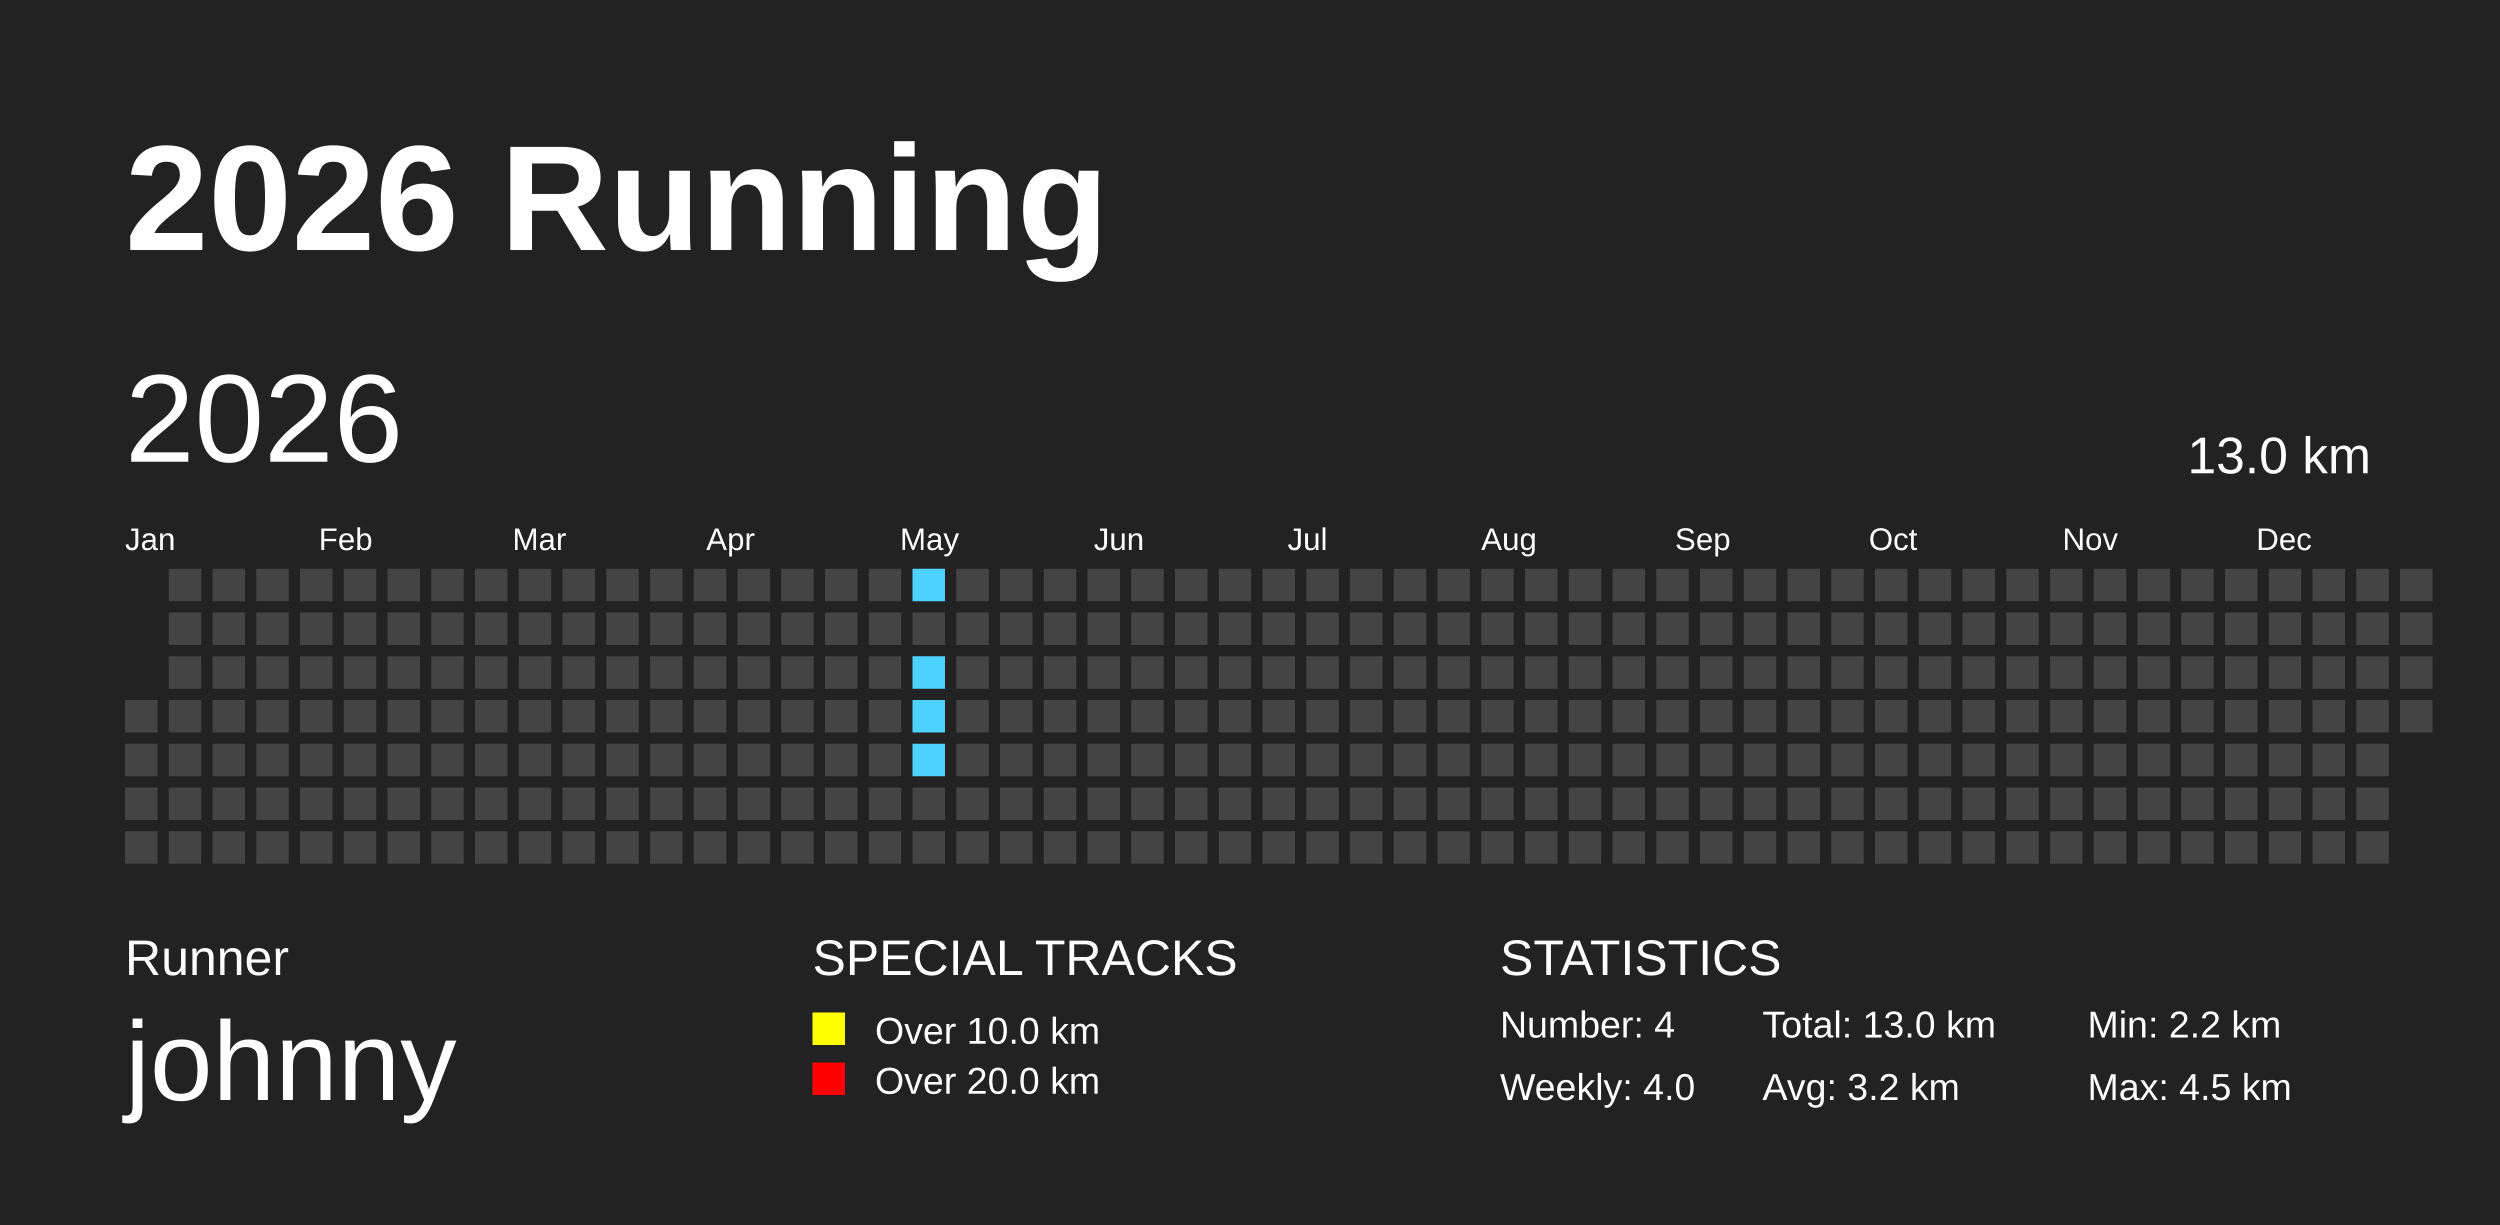
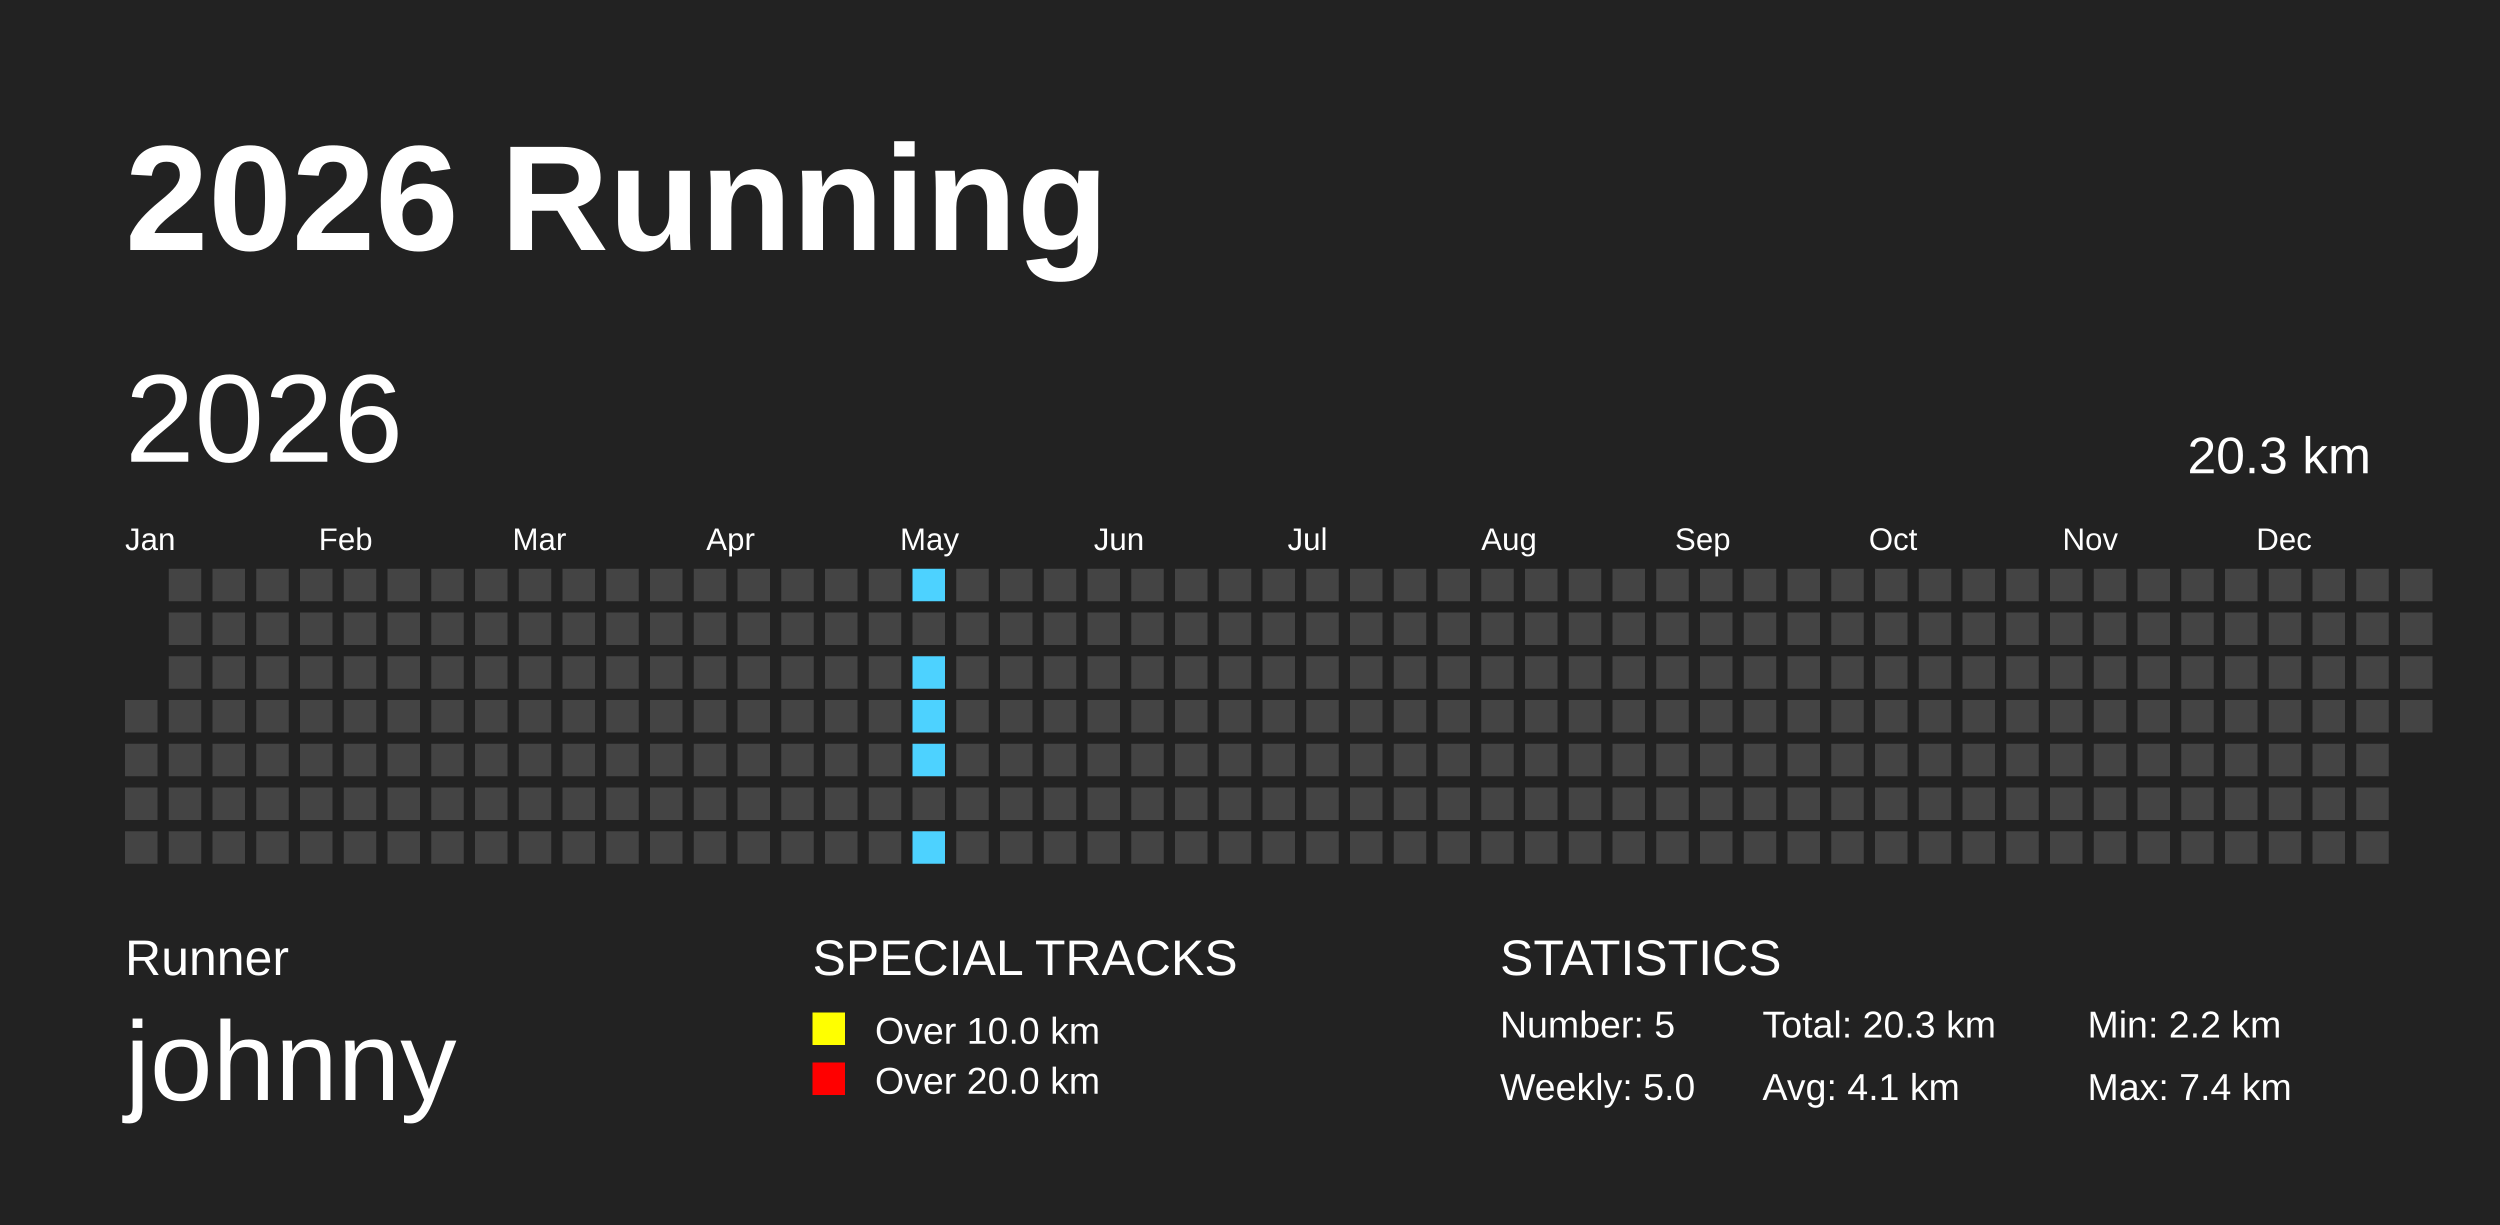
<svg xmlns="http://www.w3.org/2000/svg" baseProfile="full" height="98mm" version="1.1" viewBox="0,0,200,98" width="200mm">
  <defs>
    <pattern height="2" id="indoor-stripe" patternUnits="userSpaceOnUse" width="2">
      <line stroke="white" stroke-opacity="0.45" stroke-width="0.5" x1="0" x2="2" y1="2" y2="0" />
    </pattern>
  </defs>
  <rect fill="#222222" height="98" width="200" x="0" y="0" />
  <text fill="#FFFFFF" style="font-size:12px; font-family:Arial; font-weight:bold;" x="10" y="20">2026 Running</text>
  <text fill="#FFFFFF" style="font-size:4px; font-family:Arial" x="10" y="78">Runner</text>
  <text fill="#FFFFFF" style="font-size:9px; font-family:Arial" x="10" y="88">johnny</text>
  <text fill="#FFFFFF" style="font-size:4px; font-family:Arial" x="65" y="78">SPECIAL TRACKS</text>
  <rect fill="yellow" height="2.6" width="2.6" x="65" y="81" />
  <text fill="#FFFFFF" style="font-size:3px; font-family:Arial" x="70" y="83.5">Over 10.0 km</text>
  <rect fill="red" height="2.6" width="2.6" x="65" y="85" />
  <text fill="#FFFFFF" style="font-size:3px; font-family:Arial" x="70" y="87.5">Over 20.0 km</text>
  <text fill="#FFFFFF" style="font-size:4px; font-family:Arial" x="120" y="78">STATISTICS</text>
-   <text fill="#FFFFFF" style="font-size:3px; font-family:Arial" x="120" y="83">Number: 4</text>
-   <text fill="#FFFFFF" style="font-size:3px; font-family:Arial" x="120" y="88">Weekly: 4.0</text>
-   <text fill="#FFFFFF" style="font-size:3px; font-family:Arial" x="141" y="83">Total: 13.0 km</text>
-   <text fill="#FFFFFF" style="font-size:3px; font-family:Arial" x="141" y="88">Avg: 3.2 km</text>
+   <text fill="#FFFFFF" style="font-size:3px; font-family:Arial" x="120" y="83">Number: 5</text>
+   <text fill="#FFFFFF" style="font-size:3px; font-family:Arial" x="120" y="88">Weekly: 5.0</text>
+   <text fill="#FFFFFF" style="font-size:3px; font-family:Arial" x="141" y="83">Total: 20.3 km</text>
+   <text fill="#FFFFFF" style="font-size:3px; font-family:Arial" x="141" y="88">Avg: 4.1 km</text>
  <text fill="#FFFFFF" style="font-size:3px; font-family:Arial" x="167" y="83">Min: 2.2 km</text>
-   <text fill="#FFFFFF" style="font-size:3px; font-family:Arial" x="167" y="88">Max: 4.5 km</text>
+   <text fill="#FFFFFF" style="font-size:3px; font-family:Arial" x="167" y="88">Max: 7.4 km</text>
  <text dominant-baseline="hanging" fill="#FFFFFF" style="font-size:10.0px; font-family:Arial;" x="10" y="30">2026</text>
-   <text dominant-baseline="hanging" fill="#FFFFFF" style="font-size:4.125px; font-family:Arial;" x="175" y="35">13.0 km</text>
+   <text dominant-baseline="hanging" fill="#FFFFFF" style="font-size:4.125px; font-family:Arial;" x="175" y="35">20.3 km</text>
  <text fill="#FFFFFF" style="font-size:2.5px; font-family:Arial" x="10.0" y="44">Jan</text>
  <text fill="#FFFFFF" style="font-size:2.5px; font-family:Arial" x="25.5" y="44">Feb</text>
  <text fill="#FFFFFF" style="font-size:2.5px; font-family:Arial" x="41.0" y="44">Mar</text>
  <text fill="#FFFFFF" style="font-size:2.5px; font-family:Arial" x="56.5" y="44">Apr</text>
  <text fill="#FFFFFF" style="font-size:2.5px; font-family:Arial" x="72.0" y="44">May</text>
  <text fill="#FFFFFF" style="font-size:2.5px; font-family:Arial" x="87.5" y="44">Jun</text>
  <text fill="#FFFFFF" style="font-size:2.5px; font-family:Arial" x="103.0" y="44">Jul</text>
  <text fill="#FFFFFF" style="font-size:2.5px; font-family:Arial" x="118.5" y="44">Aug</text>
  <text fill="#FFFFFF" style="font-size:2.5px; font-family:Arial" x="134.0" y="44">Sep</text>
  <text fill="#FFFFFF" style="font-size:2.5px; font-family:Arial" x="149.5" y="44">Oct</text>
  <text fill="#FFFFFF" style="font-size:2.5px; font-family:Arial" x="165.0" y="44">Nov</text>
  <text fill="#FFFFFF" style="font-size:2.5px; font-family:Arial" x="180.5" y="44">Dec</text>
  <rect fill="#444444" height="2.6" width="2.6" x="10.0" y="56.0" />
  <rect fill="#444444" height="2.6" width="2.6" x="10.0" y="59.5" />
  <rect fill="#444444" height="2.6" width="2.6" x="10.0" y="63.0" />
  <rect fill="#444444" height="2.6" width="2.6" x="10.0" y="66.5" />
  <rect fill="#444444" height="2.6" width="2.6" x="13.5" y="45.5" />
  <rect fill="#444444" height="2.6" width="2.6" x="13.5" y="49.0" />
  <rect fill="#444444" height="2.6" width="2.6" x="13.5" y="52.5" />
  <rect fill="#444444" height="2.6" width="2.6" x="13.5" y="56.0" />
  <rect fill="#444444" height="2.6" width="2.6" x="13.5" y="59.5" />
  <rect fill="#444444" height="2.6" width="2.6" x="13.5" y="63.0" />
  <rect fill="#444444" height="2.6" width="2.6" x="13.5" y="66.5" />
  <rect fill="#444444" height="2.6" width="2.6" x="17.0" y="45.5" />
  <rect fill="#444444" height="2.6" width="2.6" x="17.0" y="49.0" />
  <rect fill="#444444" height="2.6" width="2.6" x="17.0" y="52.5" />
  <rect fill="#444444" height="2.6" width="2.6" x="17.0" y="56.0" />
  <rect fill="#444444" height="2.6" width="2.6" x="17.0" y="59.5" />
  <rect fill="#444444" height="2.6" width="2.6" x="17.0" y="63.0" />
  <rect fill="#444444" height="2.6" width="2.6" x="17.0" y="66.5" />
  <rect fill="#444444" height="2.6" width="2.6" x="20.5" y="45.5" />
  <rect fill="#444444" height="2.6" width="2.6" x="20.5" y="49.0" />
  <rect fill="#444444" height="2.6" width="2.6" x="20.5" y="52.5" />
  <rect fill="#444444" height="2.6" width="2.6" x="20.5" y="56.0" />
  <rect fill="#444444" height="2.6" width="2.6" x="20.5" y="59.5" />
  <rect fill="#444444" height="2.6" width="2.6" x="20.5" y="63.0" />
  <rect fill="#444444" height="2.6" width="2.6" x="20.5" y="66.5" />
  <rect fill="#444444" height="2.6" width="2.6" x="24.0" y="45.5" />
  <rect fill="#444444" height="2.6" width="2.6" x="24.0" y="49.0" />
  <rect fill="#444444" height="2.6" width="2.6" x="24.0" y="52.5" />
  <rect fill="#444444" height="2.6" width="2.6" x="24.0" y="56.0" />
  <rect fill="#444444" height="2.6" width="2.6" x="24.0" y="59.5" />
  <rect fill="#444444" height="2.6" width="2.6" x="24.0" y="63.0" />
  <rect fill="#444444" height="2.6" width="2.6" x="24.0" y="66.5" />
  <rect fill="#444444" height="2.6" width="2.6" x="27.5" y="45.5" />
  <rect fill="#444444" height="2.6" width="2.6" x="27.5" y="49.0" />
  <rect fill="#444444" height="2.6" width="2.6" x="27.5" y="52.5" />
  <rect fill="#444444" height="2.6" width="2.6" x="27.5" y="56.0" />
  <rect fill="#444444" height="2.6" width="2.6" x="27.5" y="59.5" />
  <rect fill="#444444" height="2.6" width="2.6" x="27.5" y="63.0" />
  <rect fill="#444444" height="2.6" width="2.6" x="27.5" y="66.5" />
  <rect fill="#444444" height="2.6" width="2.6" x="31.0" y="45.5" />
  <rect fill="#444444" height="2.6" width="2.6" x="31.0" y="49.0" />
  <rect fill="#444444" height="2.6" width="2.6" x="31.0" y="52.5" />
  <rect fill="#444444" height="2.6" width="2.6" x="31.0" y="56.0" />
  <rect fill="#444444" height="2.6" width="2.6" x="31.0" y="59.5" />
  <rect fill="#444444" height="2.6" width="2.6" x="31.0" y="63.0" />
  <rect fill="#444444" height="2.6" width="2.6" x="31.0" y="66.5" />
  <rect fill="#444444" height="2.6" width="2.6" x="34.5" y="45.5" />
  <rect fill="#444444" height="2.6" width="2.6" x="34.5" y="49.0" />
  <rect fill="#444444" height="2.6" width="2.6" x="34.5" y="52.5" />
  <rect fill="#444444" height="2.6" width="2.6" x="34.5" y="56.0" />
  <rect fill="#444444" height="2.6" width="2.6" x="34.5" y="59.5" />
  <rect fill="#444444" height="2.6" width="2.6" x="34.5" y="63.0" />
  <rect fill="#444444" height="2.6" width="2.6" x="34.5" y="66.5" />
  <rect fill="#444444" height="2.6" width="2.6" x="38.0" y="45.5" />
  <rect fill="#444444" height="2.6" width="2.6" x="38.0" y="49.0" />
  <rect fill="#444444" height="2.6" width="2.6" x="38.0" y="52.5" />
  <rect fill="#444444" height="2.6" width="2.6" x="38.0" y="56.0" />
  <rect fill="#444444" height="2.6" width="2.6" x="38.0" y="59.5" />
  <rect fill="#444444" height="2.6" width="2.6" x="38.0" y="63.0" />
  <rect fill="#444444" height="2.6" width="2.6" x="38.0" y="66.5" />
  <rect fill="#444444" height="2.6" width="2.6" x="41.5" y="45.5" />
  <rect fill="#444444" height="2.6" width="2.6" x="41.5" y="49.0" />
  <rect fill="#444444" height="2.6" width="2.6" x="41.5" y="52.5" />
  <rect fill="#444444" height="2.6" width="2.6" x="41.5" y="56.0" />
  <rect fill="#444444" height="2.6" width="2.6" x="41.5" y="59.5" />
  <rect fill="#444444" height="2.6" width="2.6" x="41.5" y="63.0" />
  <rect fill="#444444" height="2.6" width="2.6" x="41.5" y="66.5" />
  <rect fill="#444444" height="2.6" width="2.6" x="45.0" y="45.5" />
  <rect fill="#444444" height="2.6" width="2.6" x="45.0" y="49.0" />
  <rect fill="#444444" height="2.6" width="2.6" x="45.0" y="52.5" />
  <rect fill="#444444" height="2.6" width="2.6" x="45.0" y="56.0" />
  <rect fill="#444444" height="2.6" width="2.6" x="45.0" y="59.5" />
  <rect fill="#444444" height="2.6" width="2.6" x="45.0" y="63.0" />
  <rect fill="#444444" height="2.6" width="2.6" x="45.0" y="66.5" />
  <rect fill="#444444" height="2.6" width="2.6" x="48.5" y="45.5" />
  <rect fill="#444444" height="2.6" width="2.6" x="48.5" y="49.0" />
  <rect fill="#444444" height="2.6" width="2.6" x="48.5" y="52.5" />
  <rect fill="#444444" height="2.6" width="2.6" x="48.5" y="56.0" />
  <rect fill="#444444" height="2.6" width="2.6" x="48.5" y="59.5" />
  <rect fill="#444444" height="2.6" width="2.6" x="48.5" y="63.0" />
  <rect fill="#444444" height="2.6" width="2.6" x="48.5" y="66.5" />
  <rect fill="#444444" height="2.6" width="2.6" x="52.0" y="45.5" />
  <rect fill="#444444" height="2.6" width="2.6" x="52.0" y="49.0" />
  <rect fill="#444444" height="2.6" width="2.6" x="52.0" y="52.5" />
  <rect fill="#444444" height="2.6" width="2.6" x="52.0" y="56.0" />
  <rect fill="#444444" height="2.6" width="2.6" x="52.0" y="59.5" />
  <rect fill="#444444" height="2.6" width="2.6" x="52.0" y="63.0" />
  <rect fill="#444444" height="2.6" width="2.6" x="52.0" y="66.5" />
  <rect fill="#444444" height="2.6" width="2.6" x="55.5" y="45.5" />
  <rect fill="#444444" height="2.6" width="2.6" x="55.5" y="49.0" />
  <rect fill="#444444" height="2.6" width="2.6" x="55.5" y="52.5" />
  <rect fill="#444444" height="2.6" width="2.6" x="55.5" y="56.0" />
  <rect fill="#444444" height="2.6" width="2.6" x="55.5" y="59.5" />
  <rect fill="#444444" height="2.6" width="2.6" x="55.5" y="63.0" />
  <rect fill="#444444" height="2.6" width="2.6" x="55.5" y="66.5" />
  <rect fill="#444444" height="2.6" width="2.6" x="59.0" y="45.5" />
  <rect fill="#444444" height="2.6" width="2.6" x="59.0" y="49.0" />
  <rect fill="#444444" height="2.6" width="2.6" x="59.0" y="52.5" />
  <rect fill="#444444" height="2.6" width="2.6" x="59.0" y="56.0" />
  <rect fill="#444444" height="2.6" width="2.6" x="59.0" y="59.5" />
  <rect fill="#444444" height="2.6" width="2.6" x="59.0" y="63.0" />
  <rect fill="#444444" height="2.6" width="2.6" x="59.0" y="66.5" />
  <rect fill="#444444" height="2.6" width="2.6" x="62.5" y="45.5" />
  <rect fill="#444444" height="2.6" width="2.6" x="62.5" y="49.0" />
  <rect fill="#444444" height="2.6" width="2.6" x="62.5" y="52.5" />
  <rect fill="#444444" height="2.6" width="2.6" x="62.5" y="56.0" />
  <rect fill="#444444" height="2.6" width="2.6" x="62.5" y="59.5" />
  <rect fill="#444444" height="2.6" width="2.6" x="62.5" y="63.0" />
  <rect fill="#444444" height="2.6" width="2.6" x="62.5" y="66.5" />
  <rect fill="#444444" height="2.6" width="2.6" x="66.0" y="45.5" />
  <rect fill="#444444" height="2.6" width="2.6" x="66.0" y="49.0" />
  <rect fill="#444444" height="2.6" width="2.6" x="66.0" y="52.5" />
  <rect fill="#444444" height="2.6" width="2.6" x="66.0" y="56.0" />
  <rect fill="#444444" height="2.6" width="2.6" x="66.0" y="59.5" />
  <rect fill="#444444" height="2.6" width="2.6" x="66.0" y="63.0" />
  <rect fill="#444444" height="2.6" width="2.6" x="66.0" y="66.5" />
  <rect fill="#444444" height="2.6" width="2.6" x="69.5" y="45.5" />
  <rect fill="#444444" height="2.6" width="2.6" x="69.5" y="49.0" />
  <rect fill="#444444" height="2.6" width="2.6" x="69.5" y="52.5" />
  <rect fill="#444444" height="2.6" width="2.6" x="69.5" y="56.0" />
  <rect fill="#444444" height="2.6" width="2.6" x="69.5" y="59.5" />
  <rect fill="#444444" height="2.6" width="2.6" x="69.5" y="63.0" />
  <rect fill="#444444" height="2.6" width="2.6" x="69.5" y="66.5" />
  <rect fill="#4DD2FF" height="2.6" width="2.6" x="73.0" y="45.5" />
  <rect fill="#444444" height="2.6" width="2.6" x="73.0" y="49.0" />
  <rect fill="#4DD2FF" height="2.6" width="2.6" x="73.0" y="52.5" />
  <rect fill="#4DD2FF" height="2.6" width="2.6" x="73.0" y="56.0" />
  <rect fill="#4DD2FF" height="2.6" width="2.6" x="73.0" y="59.5" />
  <rect fill="#444444" height="2.6" width="2.6" x="73.0" y="63.0" />
-   <rect fill="#444444" height="2.6" width="2.6" x="73.0" y="66.5" />
+   <rect fill="#4DD2FF" height="2.6" width="2.6" x="73.0" y="66.5" />
  <rect fill="#444444" height="2.6" width="2.6" x="76.5" y="45.5" />
  <rect fill="#444444" height="2.6" width="2.6" x="76.5" y="49.0" />
  <rect fill="#444444" height="2.6" width="2.6" x="76.5" y="52.5" />
  <rect fill="#444444" height="2.6" width="2.6" x="76.5" y="56.0" />
  <rect fill="#444444" height="2.6" width="2.6" x="76.5" y="59.5" />
  <rect fill="#444444" height="2.6" width="2.6" x="76.5" y="63.0" />
  <rect fill="#444444" height="2.6" width="2.6" x="76.5" y="66.5" />
  <rect fill="#444444" height="2.6" width="2.6" x="80.0" y="45.5" />
  <rect fill="#444444" height="2.6" width="2.6" x="80.0" y="49.0" />
  <rect fill="#444444" height="2.6" width="2.6" x="80.0" y="52.5" />
  <rect fill="#444444" height="2.6" width="2.6" x="80.0" y="56.0" />
  <rect fill="#444444" height="2.6" width="2.6" x="80.0" y="59.5" />
  <rect fill="#444444" height="2.6" width="2.6" x="80.0" y="63.0" />
  <rect fill="#444444" height="2.6" width="2.6" x="80.0" y="66.5" />
  <rect fill="#444444" height="2.6" width="2.6" x="83.5" y="45.5" />
  <rect fill="#444444" height="2.6" width="2.6" x="83.5" y="49.0" />
  <rect fill="#444444" height="2.6" width="2.6" x="83.5" y="52.5" />
  <rect fill="#444444" height="2.6" width="2.6" x="83.5" y="56.0" />
  <rect fill="#444444" height="2.6" width="2.6" x="83.5" y="59.5" />
  <rect fill="#444444" height="2.6" width="2.6" x="83.5" y="63.0" />
  <rect fill="#444444" height="2.6" width="2.6" x="83.5" y="66.5" />
  <rect fill="#444444" height="2.6" width="2.6" x="87.0" y="45.5" />
  <rect fill="#444444" height="2.6" width="2.6" x="87.0" y="49.0" />
  <rect fill="#444444" height="2.6" width="2.6" x="87.0" y="52.5" />
  <rect fill="#444444" height="2.6" width="2.6" x="87.0" y="56.0" />
  <rect fill="#444444" height="2.6" width="2.6" x="87.0" y="59.5" />
  <rect fill="#444444" height="2.6" width="2.6" x="87.0" y="63.0" />
  <rect fill="#444444" height="2.6" width="2.6" x="87.0" y="66.5" />
  <rect fill="#444444" height="2.6" width="2.6" x="90.5" y="45.5" />
  <rect fill="#444444" height="2.6" width="2.6" x="90.5" y="49.0" />
  <rect fill="#444444" height="2.6" width="2.6" x="90.5" y="52.5" />
  <rect fill="#444444" height="2.6" width="2.6" x="90.5" y="56.0" />
  <rect fill="#444444" height="2.6" width="2.6" x="90.5" y="59.5" />
  <rect fill="#444444" height="2.6" width="2.6" x="90.5" y="63.0" />
  <rect fill="#444444" height="2.6" width="2.6" x="90.5" y="66.5" />
  <rect fill="#444444" height="2.6" width="2.6" x="94.0" y="45.5" />
  <rect fill="#444444" height="2.6" width="2.6" x="94.0" y="49.0" />
  <rect fill="#444444" height="2.6" width="2.6" x="94.0" y="52.5" />
  <rect fill="#444444" height="2.6" width="2.6" x="94.0" y="56.0" />
  <rect fill="#444444" height="2.6" width="2.6" x="94.0" y="59.5" />
  <rect fill="#444444" height="2.6" width="2.6" x="94.0" y="63.0" />
  <rect fill="#444444" height="2.6" width="2.6" x="94.0" y="66.5" />
  <rect fill="#444444" height="2.6" width="2.6" x="97.5" y="45.5" />
  <rect fill="#444444" height="2.6" width="2.6" x="97.5" y="49.0" />
  <rect fill="#444444" height="2.6" width="2.6" x="97.5" y="52.5" />
  <rect fill="#444444" height="2.6" width="2.6" x="97.5" y="56.0" />
  <rect fill="#444444" height="2.6" width="2.6" x="97.5" y="59.5" />
  <rect fill="#444444" height="2.6" width="2.6" x="97.5" y="63.0" />
  <rect fill="#444444" height="2.6" width="2.6" x="97.5" y="66.5" />
  <rect fill="#444444" height="2.6" width="2.6" x="101.0" y="45.5" />
  <rect fill="#444444" height="2.6" width="2.6" x="101.0" y="49.0" />
  <rect fill="#444444" height="2.6" width="2.6" x="101.0" y="52.5" />
  <rect fill="#444444" height="2.6" width="2.6" x="101.0" y="56.0" />
  <rect fill="#444444" height="2.6" width="2.6" x="101.0" y="59.5" />
  <rect fill="#444444" height="2.6" width="2.6" x="101.0" y="63.0" />
  <rect fill="#444444" height="2.6" width="2.6" x="101.0" y="66.5" />
  <rect fill="#444444" height="2.6" width="2.6" x="104.5" y="45.5" />
  <rect fill="#444444" height="2.6" width="2.6" x="104.5" y="49.0" />
  <rect fill="#444444" height="2.6" width="2.6" x="104.5" y="52.5" />
  <rect fill="#444444" height="2.6" width="2.6" x="104.5" y="56.0" />
  <rect fill="#444444" height="2.6" width="2.6" x="104.5" y="59.5" />
  <rect fill="#444444" height="2.6" width="2.6" x="104.5" y="63.0" />
  <rect fill="#444444" height="2.6" width="2.6" x="104.5" y="66.5" />
  <rect fill="#444444" height="2.6" width="2.6" x="108.0" y="45.5" />
  <rect fill="#444444" height="2.6" width="2.6" x="108.0" y="49.0" />
  <rect fill="#444444" height="2.6" width="2.6" x="108.0" y="52.5" />
  <rect fill="#444444" height="2.6" width="2.6" x="108.0" y="56.0" />
  <rect fill="#444444" height="2.6" width="2.6" x="108.0" y="59.5" />
  <rect fill="#444444" height="2.6" width="2.6" x="108.0" y="63.0" />
  <rect fill="#444444" height="2.6" width="2.6" x="108.0" y="66.5" />
  <rect fill="#444444" height="2.6" width="2.6" x="111.5" y="45.5" />
  <rect fill="#444444" height="2.6" width="2.6" x="111.5" y="49.0" />
  <rect fill="#444444" height="2.6" width="2.6" x="111.5" y="52.5" />
  <rect fill="#444444" height="2.6" width="2.6" x="111.5" y="56.0" />
  <rect fill="#444444" height="2.6" width="2.6" x="111.5" y="59.5" />
  <rect fill="#444444" height="2.6" width="2.6" x="111.5" y="63.0" />
  <rect fill="#444444" height="2.6" width="2.6" x="111.5" y="66.5" />
  <rect fill="#444444" height="2.6" width="2.6" x="115.0" y="45.5" />
  <rect fill="#444444" height="2.6" width="2.6" x="115.0" y="49.0" />
  <rect fill="#444444" height="2.6" width="2.6" x="115.0" y="52.5" />
  <rect fill="#444444" height="2.6" width="2.6" x="115.0" y="56.0" />
  <rect fill="#444444" height="2.6" width="2.6" x="115.0" y="59.5" />
  <rect fill="#444444" height="2.6" width="2.6" x="115.0" y="63.0" />
  <rect fill="#444444" height="2.6" width="2.6" x="115.0" y="66.5" />
  <rect fill="#444444" height="2.6" width="2.6" x="118.5" y="45.5" />
  <rect fill="#444444" height="2.6" width="2.6" x="118.5" y="49.0" />
  <rect fill="#444444" height="2.6" width="2.6" x="118.5" y="52.5" />
  <rect fill="#444444" height="2.6" width="2.6" x="118.5" y="56.0" />
  <rect fill="#444444" height="2.6" width="2.6" x="118.5" y="59.5" />
  <rect fill="#444444" height="2.6" width="2.6" x="118.5" y="63.0" />
  <rect fill="#444444" height="2.6" width="2.6" x="118.5" y="66.5" />
  <rect fill="#444444" height="2.6" width="2.6" x="122.0" y="45.5" />
  <rect fill="#444444" height="2.6" width="2.6" x="122.0" y="49.0" />
  <rect fill="#444444" height="2.6" width="2.6" x="122.0" y="52.5" />
  <rect fill="#444444" height="2.6" width="2.6" x="122.0" y="56.0" />
  <rect fill="#444444" height="2.6" width="2.6" x="122.0" y="59.5" />
  <rect fill="#444444" height="2.6" width="2.6" x="122.0" y="63.0" />
  <rect fill="#444444" height="2.6" width="2.6" x="122.0" y="66.5" />
  <rect fill="#444444" height="2.6" width="2.6" x="125.5" y="45.5" />
  <rect fill="#444444" height="2.6" width="2.6" x="125.5" y="49.0" />
  <rect fill="#444444" height="2.6" width="2.6" x="125.5" y="52.5" />
  <rect fill="#444444" height="2.6" width="2.6" x="125.5" y="56.0" />
  <rect fill="#444444" height="2.6" width="2.6" x="125.5" y="59.5" />
  <rect fill="#444444" height="2.6" width="2.6" x="125.5" y="63.0" />
  <rect fill="#444444" height="2.6" width="2.6" x="125.5" y="66.5" />
  <rect fill="#444444" height="2.6" width="2.6" x="129.0" y="45.5" />
  <rect fill="#444444" height="2.6" width="2.6" x="129.0" y="49.0" />
  <rect fill="#444444" height="2.6" width="2.6" x="129.0" y="52.5" />
  <rect fill="#444444" height="2.6" width="2.6" x="129.0" y="56.0" />
  <rect fill="#444444" height="2.6" width="2.6" x="129.0" y="59.5" />
  <rect fill="#444444" height="2.6" width="2.6" x="129.0" y="63.0" />
  <rect fill="#444444" height="2.6" width="2.6" x="129.0" y="66.5" />
  <rect fill="#444444" height="2.6" width="2.6" x="132.5" y="45.5" />
  <rect fill="#444444" height="2.6" width="2.6" x="132.5" y="49.0" />
  <rect fill="#444444" height="2.6" width="2.6" x="132.5" y="52.5" />
  <rect fill="#444444" height="2.6" width="2.6" x="132.5" y="56.0" />
  <rect fill="#444444" height="2.6" width="2.6" x="132.5" y="59.5" />
  <rect fill="#444444" height="2.6" width="2.6" x="132.5" y="63.0" />
  <rect fill="#444444" height="2.6" width="2.6" x="132.5" y="66.5" />
  <rect fill="#444444" height="2.6" width="2.6" x="136.0" y="45.5" />
  <rect fill="#444444" height="2.6" width="2.6" x="136.0" y="49.0" />
  <rect fill="#444444" height="2.6" width="2.6" x="136.0" y="52.5" />
  <rect fill="#444444" height="2.6" width="2.6" x="136.0" y="56.0" />
  <rect fill="#444444" height="2.6" width="2.6" x="136.0" y="59.5" />
  <rect fill="#444444" height="2.6" width="2.6" x="136.0" y="63.0" />
  <rect fill="#444444" height="2.6" width="2.6" x="136.0" y="66.5" />
  <rect fill="#444444" height="2.6" width="2.6" x="139.5" y="45.5" />
  <rect fill="#444444" height="2.6" width="2.6" x="139.5" y="49.0" />
  <rect fill="#444444" height="2.6" width="2.6" x="139.5" y="52.5" />
  <rect fill="#444444" height="2.6" width="2.6" x="139.5" y="56.0" />
  <rect fill="#444444" height="2.6" width="2.6" x="139.5" y="59.5" />
  <rect fill="#444444" height="2.6" width="2.6" x="139.5" y="63.0" />
  <rect fill="#444444" height="2.6" width="2.6" x="139.5" y="66.5" />
  <rect fill="#444444" height="2.6" width="2.6" x="143.0" y="45.5" />
  <rect fill="#444444" height="2.6" width="2.6" x="143.0" y="49.0" />
  <rect fill="#444444" height="2.6" width="2.6" x="143.0" y="52.5" />
  <rect fill="#444444" height="2.6" width="2.6" x="143.0" y="56.0" />
  <rect fill="#444444" height="2.6" width="2.6" x="143.0" y="59.5" />
  <rect fill="#444444" height="2.6" width="2.6" x="143.0" y="63.0" />
  <rect fill="#444444" height="2.6" width="2.6" x="143.0" y="66.5" />
  <rect fill="#444444" height="2.6" width="2.6" x="146.5" y="45.5" />
  <rect fill="#444444" height="2.6" width="2.6" x="146.5" y="49.0" />
  <rect fill="#444444" height="2.6" width="2.6" x="146.5" y="52.5" />
  <rect fill="#444444" height="2.6" width="2.6" x="146.5" y="56.0" />
  <rect fill="#444444" height="2.6" width="2.6" x="146.5" y="59.5" />
  <rect fill="#444444" height="2.6" width="2.6" x="146.5" y="63.0" />
  <rect fill="#444444" height="2.6" width="2.6" x="146.5" y="66.5" />
  <rect fill="#444444" height="2.6" width="2.6" x="150.0" y="45.5" />
  <rect fill="#444444" height="2.6" width="2.6" x="150.0" y="49.0" />
  <rect fill="#444444" height="2.6" width="2.6" x="150.0" y="52.5" />
  <rect fill="#444444" height="2.6" width="2.6" x="150.0" y="56.0" />
  <rect fill="#444444" height="2.6" width="2.6" x="150.0" y="59.5" />
  <rect fill="#444444" height="2.6" width="2.6" x="150.0" y="63.0" />
  <rect fill="#444444" height="2.6" width="2.6" x="150.0" y="66.5" />
  <rect fill="#444444" height="2.6" width="2.6" x="153.5" y="45.5" />
  <rect fill="#444444" height="2.6" width="2.6" x="153.5" y="49.0" />
  <rect fill="#444444" height="2.6" width="2.6" x="153.5" y="52.5" />
  <rect fill="#444444" height="2.6" width="2.6" x="153.5" y="56.0" />
  <rect fill="#444444" height="2.6" width="2.6" x="153.5" y="59.5" />
  <rect fill="#444444" height="2.6" width="2.6" x="153.5" y="63.0" />
  <rect fill="#444444" height="2.6" width="2.6" x="153.5" y="66.5" />
  <rect fill="#444444" height="2.6" width="2.6" x="157.0" y="45.5" />
  <rect fill="#444444" height="2.6" width="2.6" x="157.0" y="49.0" />
  <rect fill="#444444" height="2.6" width="2.6" x="157.0" y="52.5" />
  <rect fill="#444444" height="2.6" width="2.6" x="157.0" y="56.0" />
  <rect fill="#444444" height="2.6" width="2.6" x="157.0" y="59.5" />
  <rect fill="#444444" height="2.6" width="2.6" x="157.0" y="63.0" />
  <rect fill="#444444" height="2.6" width="2.6" x="157.0" y="66.5" />
  <rect fill="#444444" height="2.6" width="2.6" x="160.5" y="45.5" />
  <rect fill="#444444" height="2.6" width="2.6" x="160.5" y="49.0" />
  <rect fill="#444444" height="2.6" width="2.6" x="160.5" y="52.5" />
  <rect fill="#444444" height="2.6" width="2.6" x="160.5" y="56.0" />
  <rect fill="#444444" height="2.6" width="2.6" x="160.5" y="59.5" />
  <rect fill="#444444" height="2.6" width="2.6" x="160.5" y="63.0" />
  <rect fill="#444444" height="2.6" width="2.6" x="160.5" y="66.5" />
  <rect fill="#444444" height="2.6" width="2.6" x="164.0" y="45.5" />
  <rect fill="#444444" height="2.6" width="2.6" x="164.0" y="49.0" />
  <rect fill="#444444" height="2.6" width="2.6" x="164.0" y="52.5" />
  <rect fill="#444444" height="2.6" width="2.6" x="164.0" y="56.0" />
  <rect fill="#444444" height="2.6" width="2.6" x="164.0" y="59.5" />
  <rect fill="#444444" height="2.6" width="2.6" x="164.0" y="63.0" />
  <rect fill="#444444" height="2.6" width="2.6" x="164.0" y="66.5" />
  <rect fill="#444444" height="2.6" width="2.6" x="167.5" y="45.5" />
  <rect fill="#444444" height="2.6" width="2.6" x="167.5" y="49.0" />
  <rect fill="#444444" height="2.6" width="2.6" x="167.5" y="52.5" />
  <rect fill="#444444" height="2.6" width="2.6" x="167.5" y="56.0" />
  <rect fill="#444444" height="2.6" width="2.6" x="167.5" y="59.5" />
  <rect fill="#444444" height="2.6" width="2.6" x="167.5" y="63.0" />
  <rect fill="#444444" height="2.6" width="2.6" x="167.5" y="66.5" />
  <rect fill="#444444" height="2.6" width="2.6" x="171.0" y="45.5" />
  <rect fill="#444444" height="2.6" width="2.6" x="171.0" y="49.0" />
  <rect fill="#444444" height="2.6" width="2.6" x="171.0" y="52.5" />
  <rect fill="#444444" height="2.6" width="2.6" x="171.0" y="56.0" />
  <rect fill="#444444" height="2.6" width="2.6" x="171.0" y="59.5" />
  <rect fill="#444444" height="2.6" width="2.6" x="171.0" y="63.0" />
  <rect fill="#444444" height="2.6" width="2.6" x="171.0" y="66.5" />
  <rect fill="#444444" height="2.6" width="2.6" x="174.5" y="45.5" />
  <rect fill="#444444" height="2.6" width="2.6" x="174.5" y="49.0" />
  <rect fill="#444444" height="2.6" width="2.6" x="174.5" y="52.5" />
  <rect fill="#444444" height="2.6" width="2.6" x="174.5" y="56.0" />
  <rect fill="#444444" height="2.6" width="2.6" x="174.5" y="59.5" />
  <rect fill="#444444" height="2.6" width="2.6" x="174.5" y="63.0" />
  <rect fill="#444444" height="2.6" width="2.6" x="174.5" y="66.5" />
  <rect fill="#444444" height="2.6" width="2.6" x="178.0" y="45.5" />
  <rect fill="#444444" height="2.6" width="2.6" x="178.0" y="49.0" />
  <rect fill="#444444" height="2.6" width="2.6" x="178.0" y="52.5" />
  <rect fill="#444444" height="2.6" width="2.6" x="178.0" y="56.0" />
  <rect fill="#444444" height="2.6" width="2.6" x="178.0" y="59.5" />
  <rect fill="#444444" height="2.6" width="2.6" x="178.0" y="63.0" />
  <rect fill="#444444" height="2.6" width="2.6" x="178.0" y="66.5" />
  <rect fill="#444444" height="2.6" width="2.6" x="181.5" y="45.5" />
  <rect fill="#444444" height="2.6" width="2.6" x="181.5" y="49.0" />
  <rect fill="#444444" height="2.6" width="2.6" x="181.5" y="52.5" />
  <rect fill="#444444" height="2.6" width="2.6" x="181.5" y="56.0" />
  <rect fill="#444444" height="2.6" width="2.6" x="181.5" y="59.5" />
  <rect fill="#444444" height="2.6" width="2.6" x="181.5" y="63.0" />
  <rect fill="#444444" height="2.6" width="2.6" x="181.5" y="66.5" />
  <rect fill="#444444" height="2.6" width="2.6" x="185.0" y="45.5" />
  <rect fill="#444444" height="2.6" width="2.6" x="185.0" y="49.0" />
  <rect fill="#444444" height="2.6" width="2.6" x="185.0" y="52.5" />
  <rect fill="#444444" height="2.6" width="2.6" x="185.0" y="56.0" />
  <rect fill="#444444" height="2.6" width="2.6" x="185.0" y="59.5" />
  <rect fill="#444444" height="2.6" width="2.6" x="185.0" y="63.0" />
  <rect fill="#444444" height="2.6" width="2.6" x="185.0" y="66.5" />
  <rect fill="#444444" height="2.6" width="2.6" x="188.5" y="45.5" />
  <rect fill="#444444" height="2.6" width="2.6" x="188.5" y="49.0" />
  <rect fill="#444444" height="2.6" width="2.6" x="188.5" y="52.5" />
  <rect fill="#444444" height="2.6" width="2.6" x="188.5" y="56.0" />
  <rect fill="#444444" height="2.6" width="2.6" x="188.5" y="59.5" />
  <rect fill="#444444" height="2.6" width="2.6" x="188.5" y="63.0" />
  <rect fill="#444444" height="2.6" width="2.6" x="188.5" y="66.5" />
  <rect fill="#444444" height="2.6" width="2.6" x="192.0" y="45.5" />
  <rect fill="#444444" height="2.6" width="2.6" x="192.0" y="49.0" />
  <rect fill="#444444" height="2.6" width="2.6" x="192.0" y="52.5" />
  <rect fill="#444444" height="2.6" width="2.6" x="192.0" y="56.0" />
</svg>
